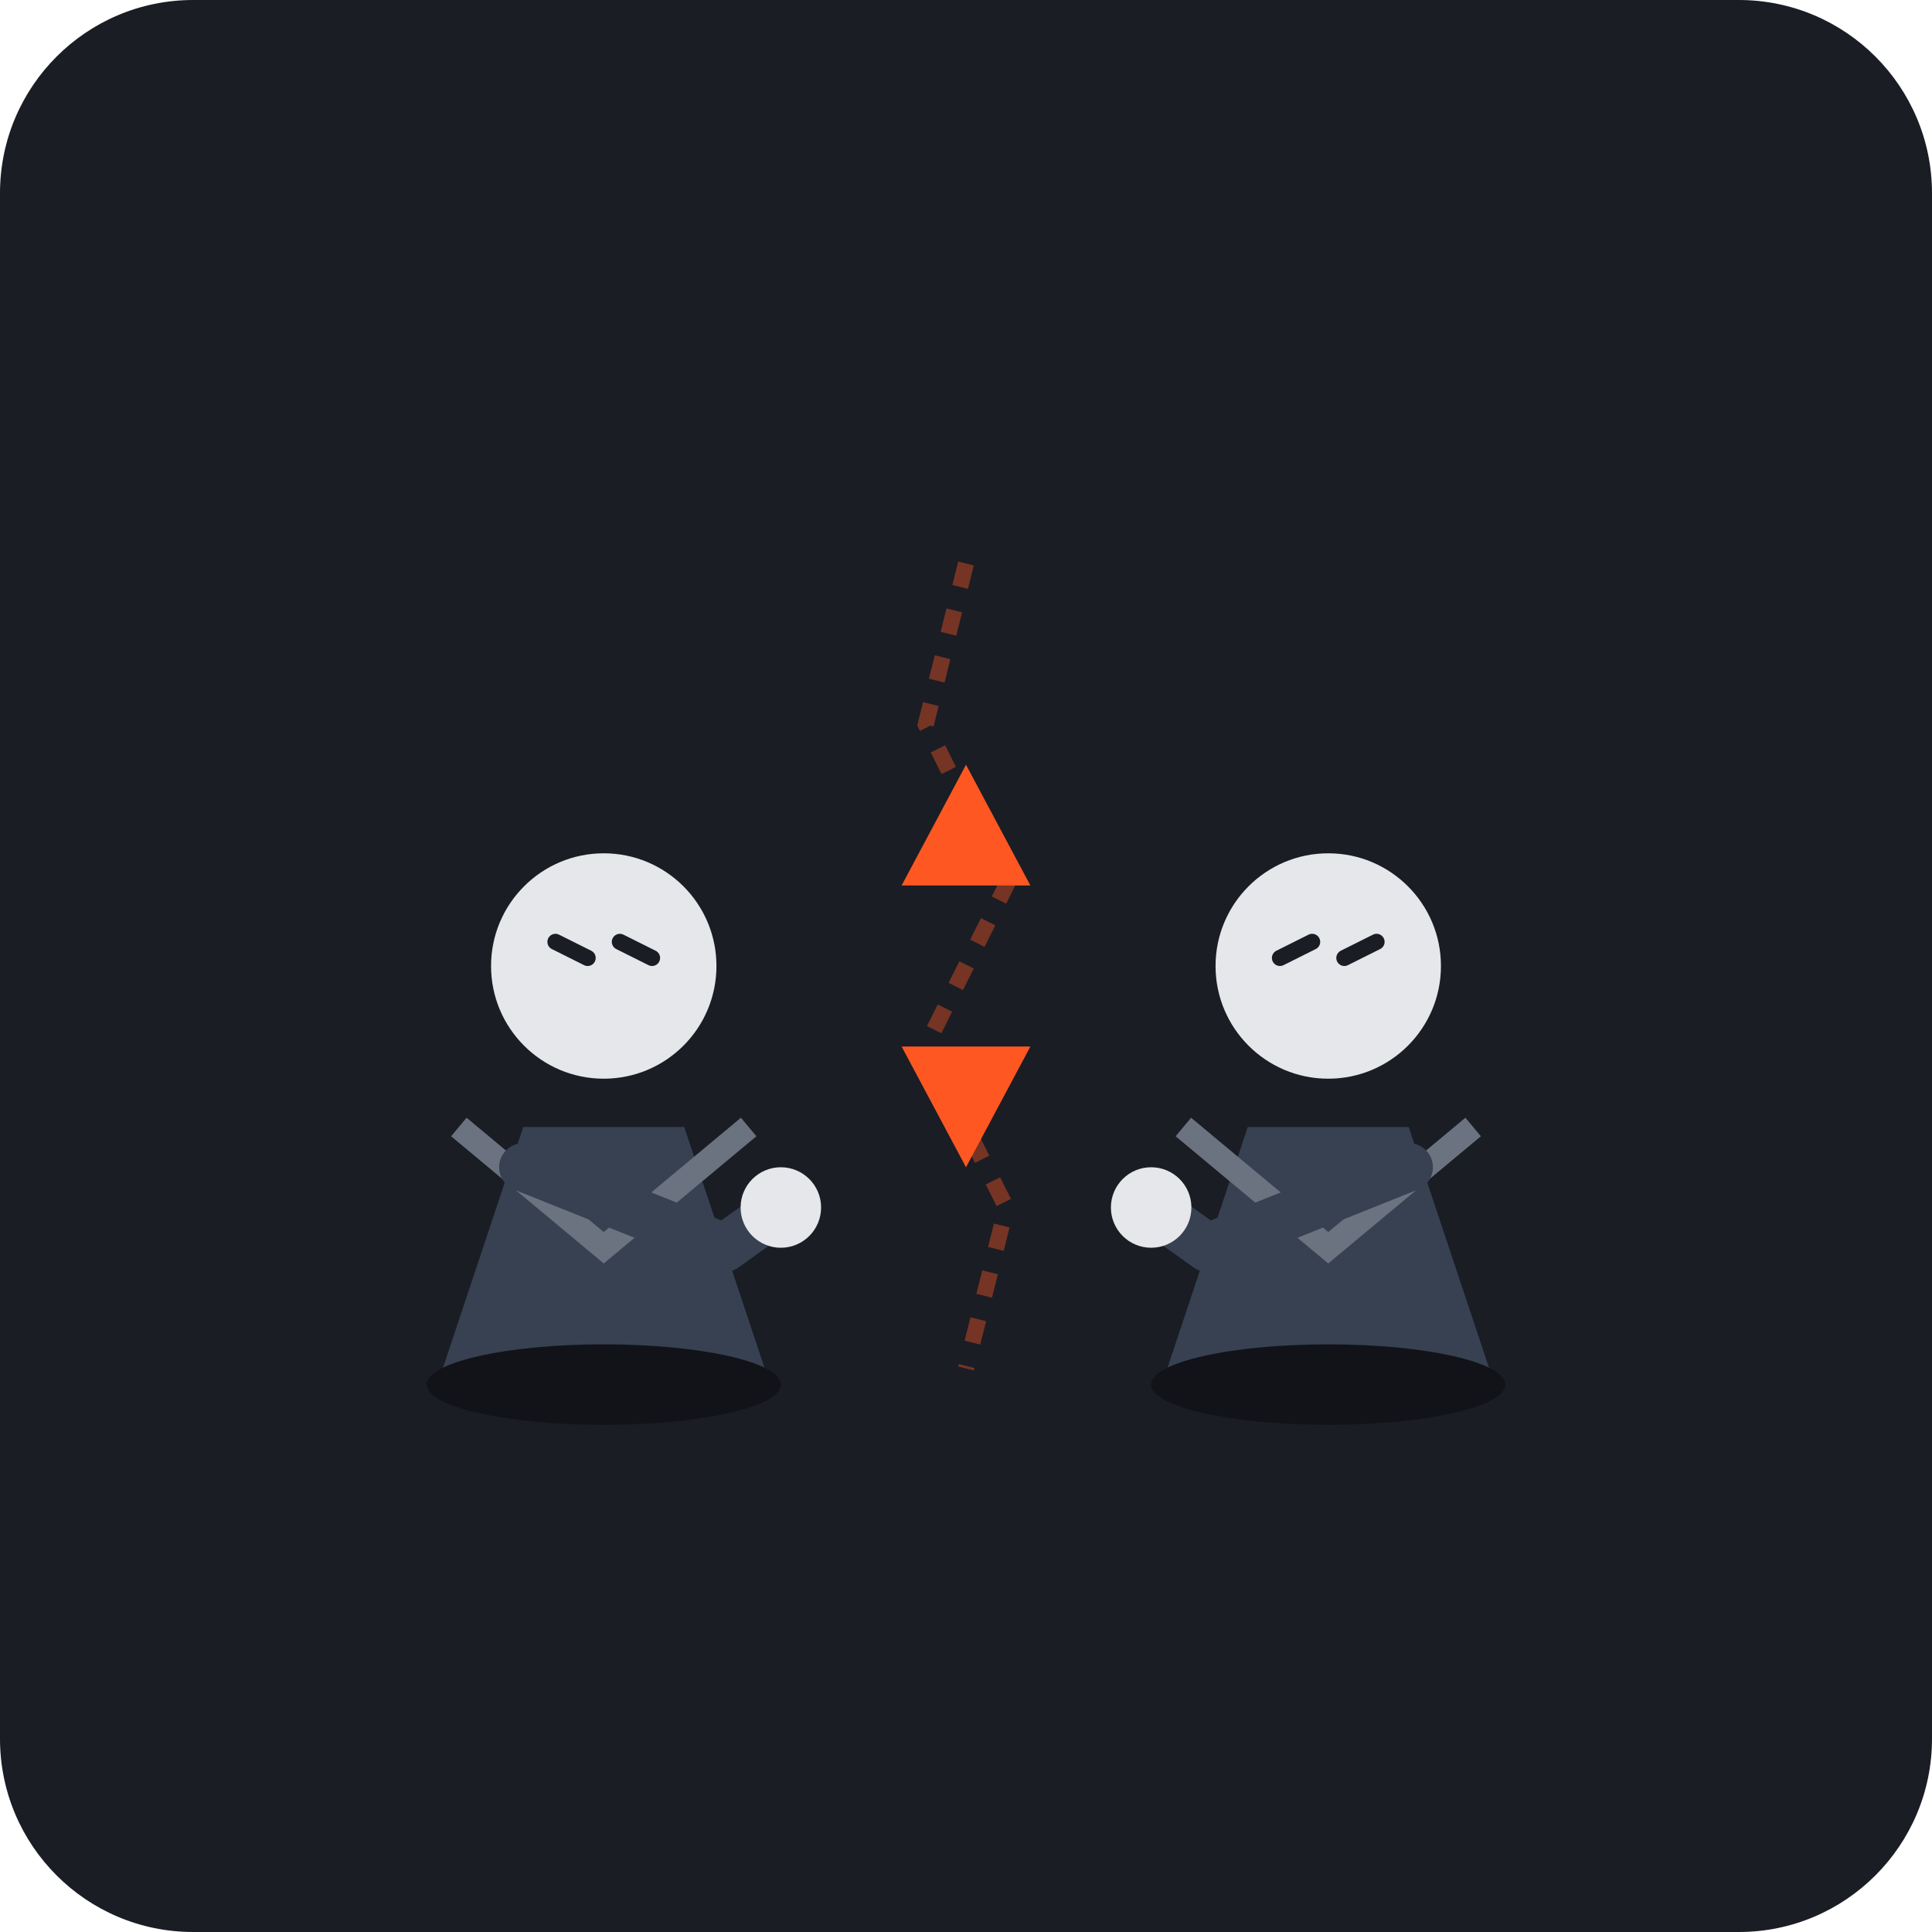
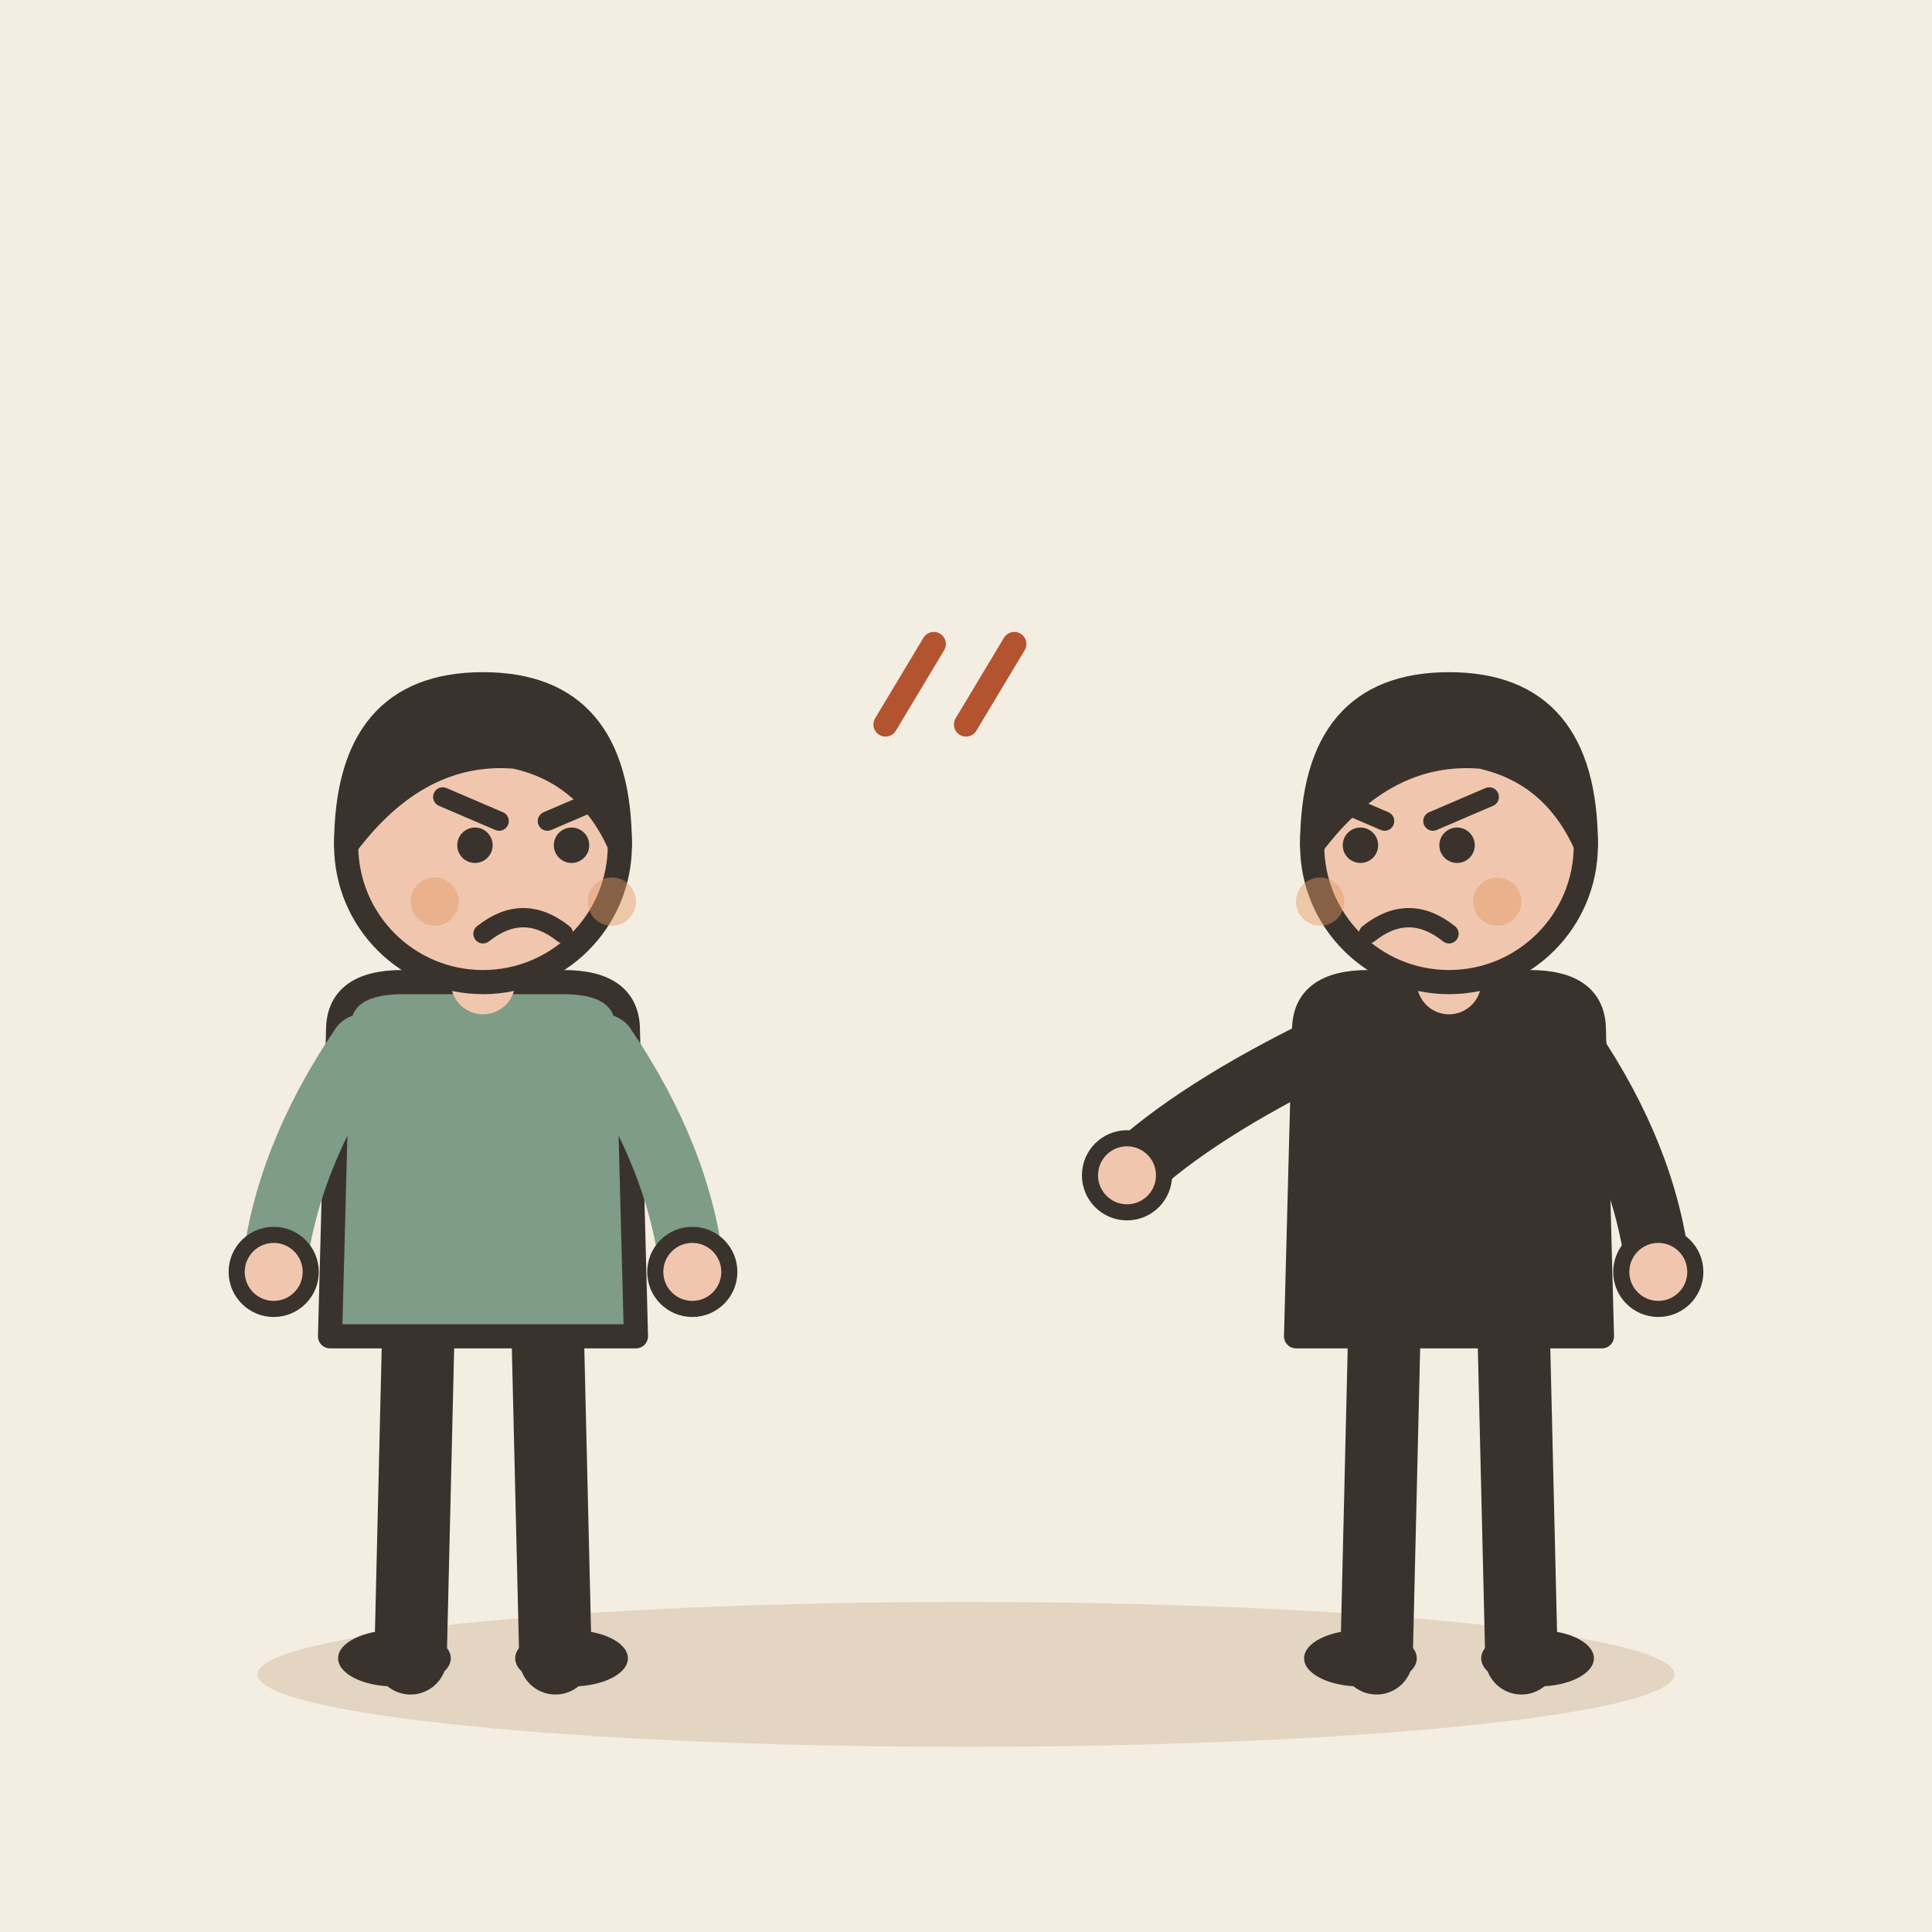
- <svg xmlns="http://www.w3.org/2000/svg" width="240" height="240" viewBox="0 0 240 240">
-   <rect width="240" height="240" rx="24" fill="#1A1D24" />
-   <g transform="translate(0, 0)">
-     <path d="M120 70 L115 90 L125 110 L115 130 L125 150 L120 170" stroke="#FF5722" stroke-width="2" stroke-dasharray="3,3" opacity="0.4" fill="none" />
-     <g transform="translate(75, 120)">
-       <path d="M-20 50 L-10 20 L10 20 L20 50 Z" fill="#374151" />
-       <circle cx="0" cy="0" r="14" fill="#E5E7EB" />
-       <path d="M-6 -3 L-2 -1" stroke="#1A1D24" stroke-width="2" stroke-linecap="round" />
-       <path d="M2 -3 L6 -1" stroke="#1A1D24" stroke-width="2" stroke-linecap="round" />
-       <path d="M-18 20 L0 35 L18 20" fill="none" stroke="#6B7280" stroke-width="3" />
-       <path d="M-10 25 L15 35 L22 30" fill="none" stroke="#374151" stroke-width="6" stroke-linecap="round" stroke-linejoin="round" />
-       <circle cx="22" cy="30" r="5" fill="#E5E7EB" />
-     </g>
-     <g transform="translate(165, 120) scale(-1, 1)">
-       <path d="M-20 50 L-10 20 L10 20 L20 50 Z" fill="#374151" />
-       <circle cx="0" cy="0" r="14" fill="#E5E7EB" />
-       <path d="M-6 -3 L-2 -1" stroke="#1A1D24" stroke-width="2" stroke-linecap="round" />
-       <path d="M2 -3 L6 -1" stroke="#1A1D24" stroke-width="2" stroke-linecap="round" />
-       <path d="M-18 20 L0 35 L18 20" fill="none" stroke="#6B7280" stroke-width="3" />
-       <path d="M-10 25 L15 35 L22 30" fill="none" stroke="#374151" stroke-width="6" stroke-linecap="round" stroke-linejoin="round" />
-       <circle cx="22" cy="30" r="5" fill="#E5E7EB" />
-     </g>
-     <path d="M112 110 L128 110 L120 95 Z" fill="#FF5722" />
-     <path d="M112 130 L128 130 L120 145 Z" fill="#FF5722" />
-     <ellipse cx="75" cy="172" rx="22" ry="5" fill="#111318" />
-     <ellipse cx="165" cy="172" rx="22" ry="5" fill="#111318" />
+ <svg xmlns="http://www.w3.org/2000/svg" viewBox="0 0 240 240" data-style="editorial">
+   <rect width="240" height="240" fill="#F4EDE2" />
+   <ellipse cx="120" cy="208" rx="88" ry="9" fill="#E3D5C1" />
+   <g transform="translate(60 206)">
+     <path d="M-8 -42L-9 0" stroke="#3A332D" stroke-width="9" stroke-linecap="round" fill="none" />
+     <path d="M8 -42L9 0" stroke="#3A332D" stroke-width="9" stroke-linecap="round" fill="none" />
+     <ellipse cx="-11" cy="0" rx="7" ry="3.5" fill="#3A332D" />
+     <ellipse cx="11" cy="0" rx="7" ry="3.5" fill="#3A332D" />
+     <path d="M-18 -78Q-18 -84 -10 -84L10 -84Q18 -84 18 -78L19 -40L-19 -40Z" fill="#7E9C86" stroke="#3A332D" stroke-width="3" stroke-linecap="round" stroke-linejoin="round" />
+     <path d="M-15 -76Q-24.5 -62 -26 -48" fill="none" stroke="#7E9C86" stroke-width="8" stroke-linecap="round" stroke-linejoin="round" />
+     <circle cx="-26" cy="-48" r="4.6" fill="#F0C7AE" stroke="#3A332D" stroke-linecap="round" stroke-linejoin="round" stroke-width="2" />
+     <path d="M15 -76Q24.5 -62 26 -48" fill="none" stroke="#7E9C86" stroke-width="8" stroke-linecap="round" stroke-linejoin="round" />
+     <circle cx="26" cy="-48" r="4.6" fill="#F0C7AE" stroke="#3A332D" stroke-linecap="round" stroke-linejoin="round" stroke-width="2" />
+     <path d="M0 -84L0 -88" stroke="#F0C7AE" stroke-width="8" stroke-linecap="round" fill="none" />
+     <circle cx="0" cy="-101" r="17" fill="#F0C7AE" stroke="#3A332D" stroke-width="3" stroke-linecap="round" stroke-linejoin="round" />
+     <path d="M-17 -101Q-17 -121 0 -121Q17 -121 17 -101Q13 -110 4 -112Q-8 -113 -17 -101Z" fill="#3A332D" stroke="#3A332D" stroke-width="3" stroke-linecap="round" stroke-linejoin="round" />
+     <circle cx="-1" cy="-101" r="2.2" fill="#3A332D" />
+     <circle cx="11" cy="-101" r="2.2" fill="#3A332D" />
+     <path d="M-5 -107L2 -104" fill="none" stroke="#3A332D" stroke-width="2.4" stroke-linecap="round" stroke-linejoin="round" />
+     <path d="M15 -107L8 -104" fill="none" stroke="#3A332D" stroke-width="2.4" stroke-linecap="round" stroke-linejoin="round" />
+     <path d="M0 -90Q5 -94 10 -90" fill="none" stroke="#3A332D" stroke-width="2.4" stroke-linecap="round" stroke-linejoin="round" />
+     <circle cx="-6" cy="-94" r="3" fill="#E39A62" opacity="0.45" />
+     <circle cx="16" cy="-94" r="3" fill="#E39A62" opacity="0.45" />
  </g>
+   <g transform="translate(180 206)">
+     <path d="M-8 -42L-9 0" stroke="#3A332D" stroke-width="9" stroke-linecap="round" fill="none" />
+     <path d="M8 -42L9 0" stroke="#3A332D" stroke-width="9" stroke-linecap="round" fill="none" />
+     <ellipse cx="-11" cy="0" rx="7" ry="3.5" fill="#3A332D" />
+     <ellipse cx="11" cy="0" rx="7" ry="3.5" fill="#3A332D" />
+     <path d="M-18 -78Q-18 -84 -10 -84L10 -84Q18 -84 18 -78L19 -40L-19 -40Z" fill="#3A332D" stroke="#3A332D" stroke-width="3" stroke-linecap="round" stroke-linejoin="round" />
+     <path d="M-15 -76Q-31.5 -68 -40 -60" fill="none" stroke="#3A332D" stroke-width="8" stroke-linecap="round" stroke-linejoin="round" />
+     <circle cx="-40" cy="-60" r="4.6" fill="#F0C7AE" stroke="#3A332D" stroke-linecap="round" stroke-linejoin="round" stroke-width="2" />
+     <path d="M15 -76Q24.5 -62 26 -48" fill="none" stroke="#3A332D" stroke-width="8" stroke-linecap="round" stroke-linejoin="round" />
+     <circle cx="26" cy="-48" r="4.6" fill="#F0C7AE" stroke="#3A332D" stroke-linecap="round" stroke-linejoin="round" stroke-width="2" />
+     <path d="M0 -84L0 -88" stroke="#F0C7AE" stroke-width="8" stroke-linecap="round" fill="none" />
+     <circle cx="0" cy="-101" r="17" fill="#F0C7AE" stroke="#3A332D" stroke-width="3" stroke-linecap="round" stroke-linejoin="round" />
+     <path d="M-17 -101Q-17 -121 0 -121Q17 -121 17 -101Q13 -110 4 -112Q-8 -113 -17 -101Z" fill="#3A332D" stroke="#3A332D" stroke-width="3" stroke-linecap="round" stroke-linejoin="round" />
+     <circle cx="-11" cy="-101" r="2.2" fill="#3A332D" />
+     <circle cx="1" cy="-101" r="2.2" fill="#3A332D" />
+     <path d="M-15 -107L-8 -104" fill="none" stroke="#3A332D" stroke-width="2.4" stroke-linecap="round" stroke-linejoin="round" />
+     <path d="M5 -107L-2 -104" fill="none" stroke="#3A332D" stroke-width="2.4" stroke-linecap="round" stroke-linejoin="round" />
+     <path d="M-10 -90Q-5 -94 0 -90" fill="none" stroke="#3A332D" stroke-width="2.4" stroke-linecap="round" stroke-linejoin="round" />
+     <circle cx="-16" cy="-94" r="3" fill="#E39A62" opacity="0.45" />
+     <circle cx="6" cy="-94" r="3" fill="#E39A62" opacity="0.45" />
+   </g>
+   <path d="M110 90L116 80" stroke="#B4532F" stroke-width="3" stroke-linecap="round" fill="none" />
+   <path d="M120 90L126 80" stroke="#B4532F" stroke-width="3" stroke-linecap="round" fill="none" />
</svg>
